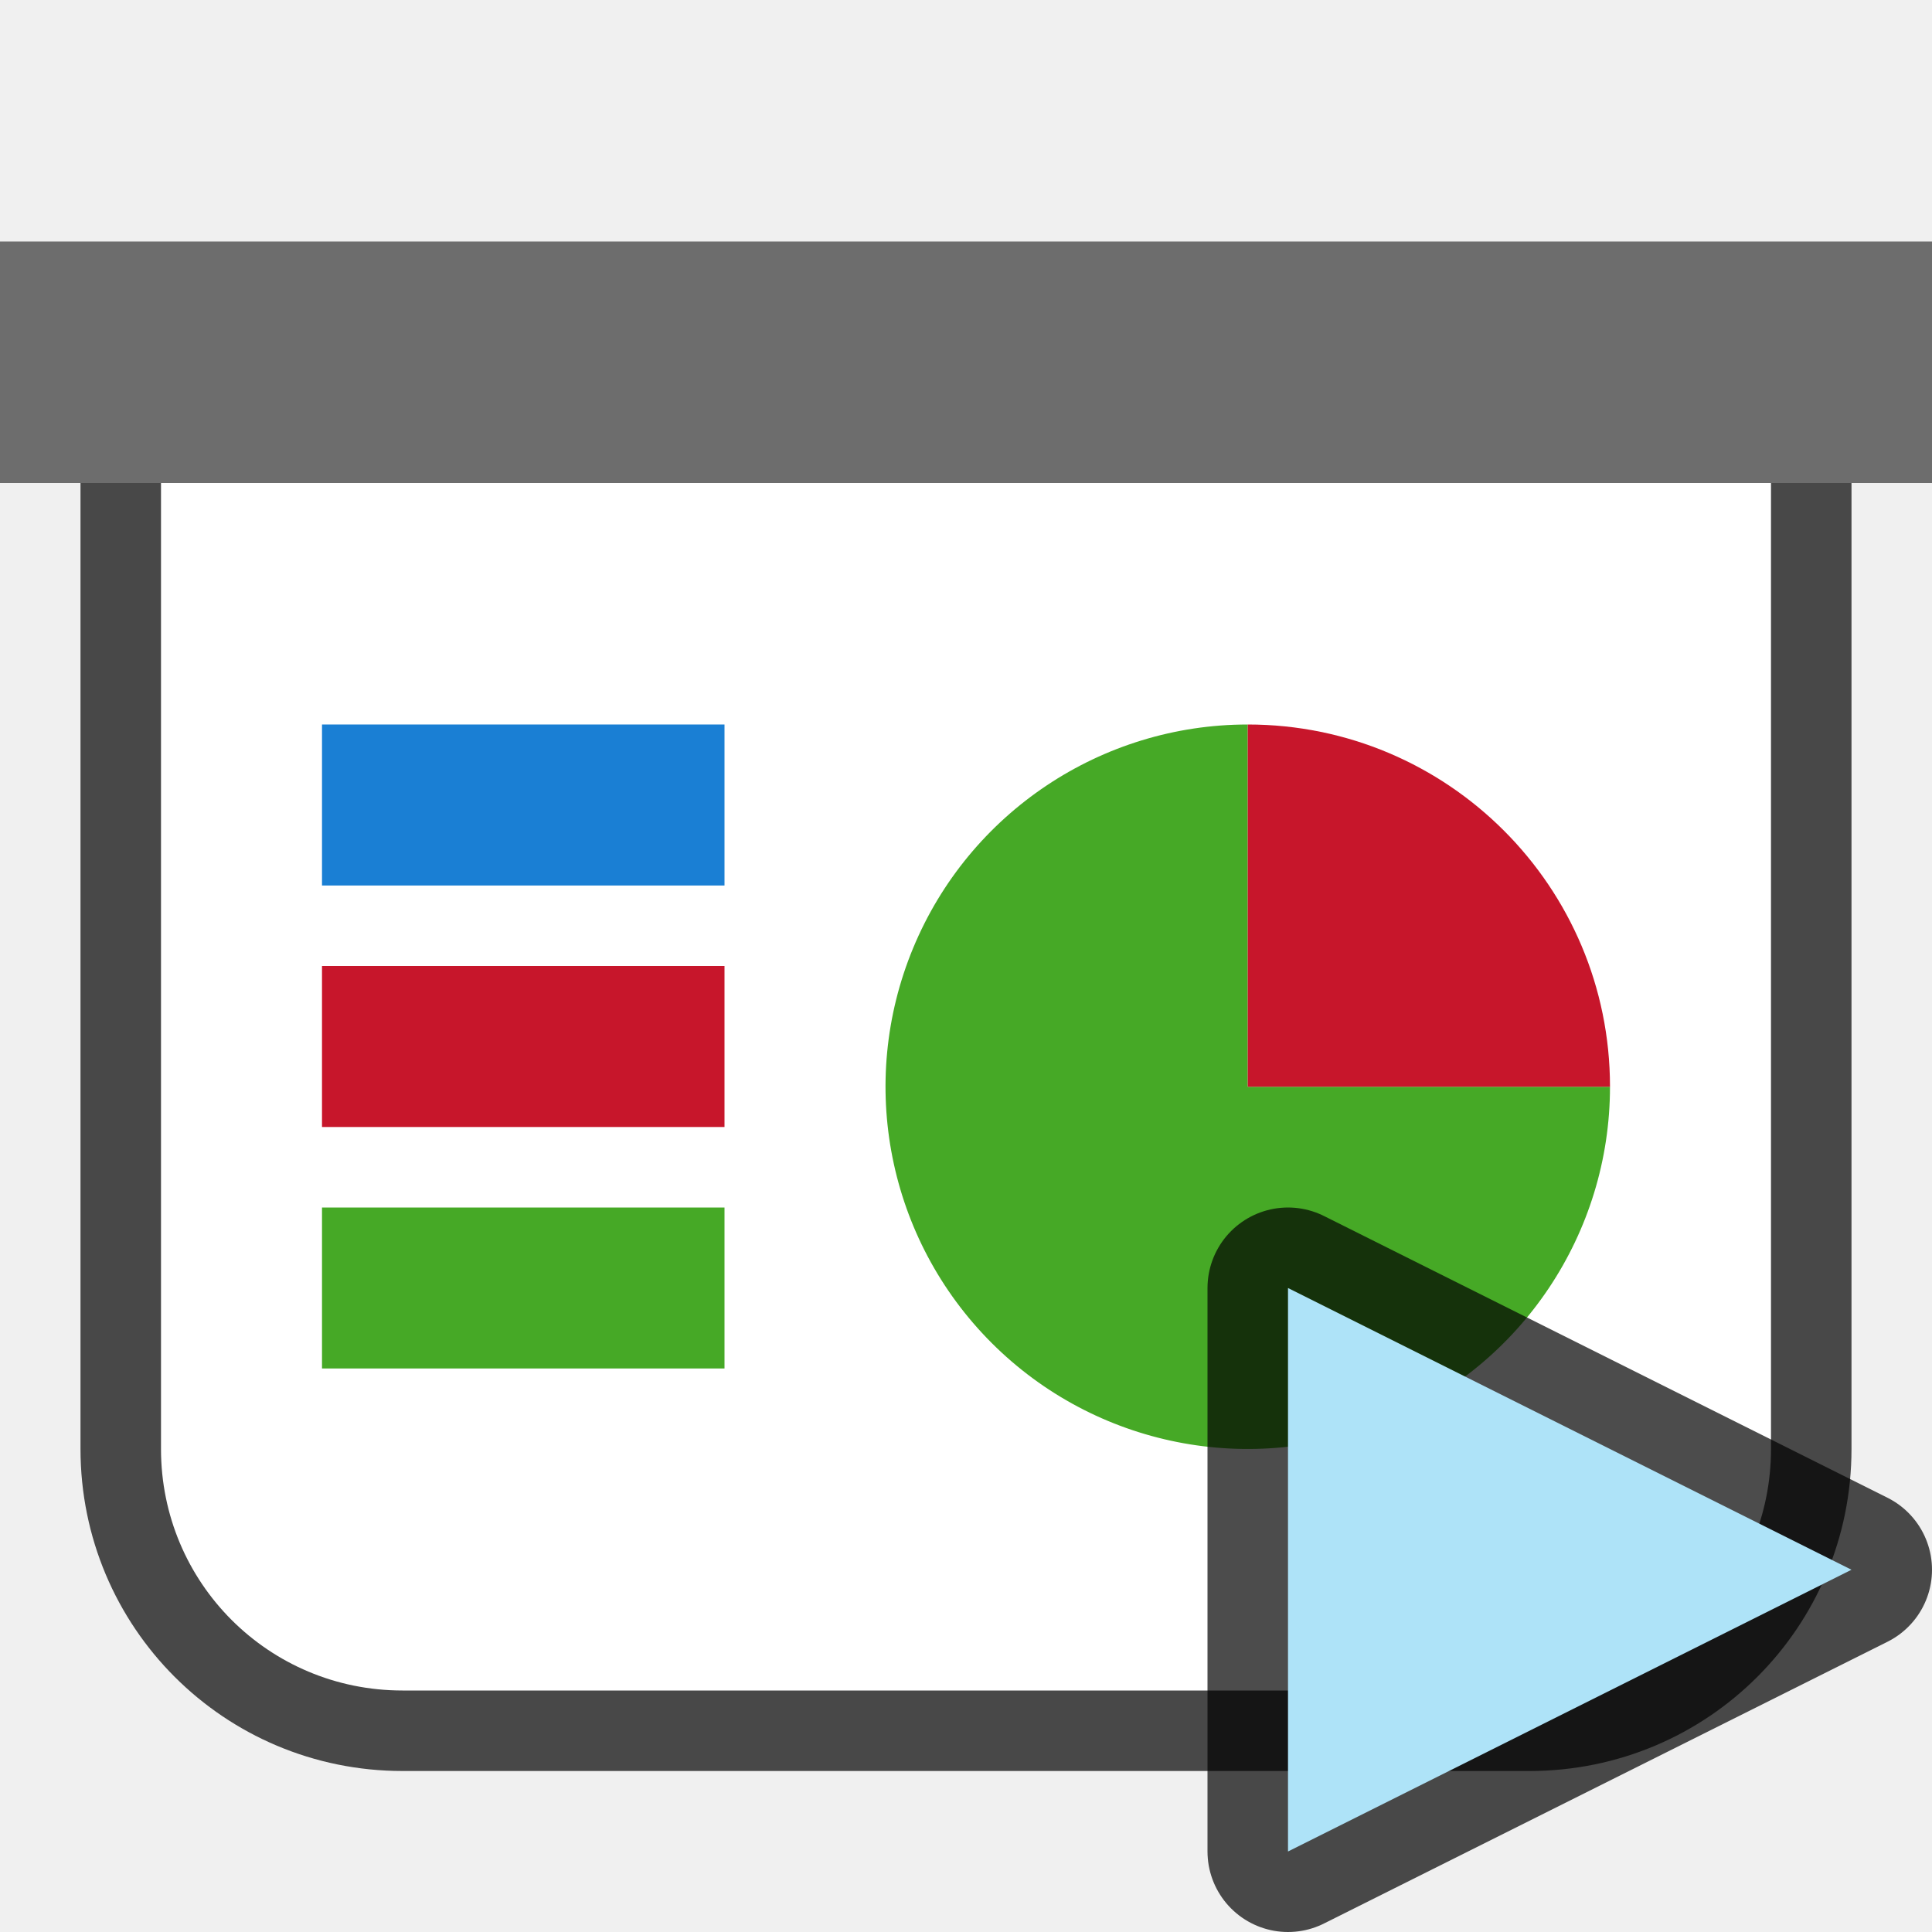
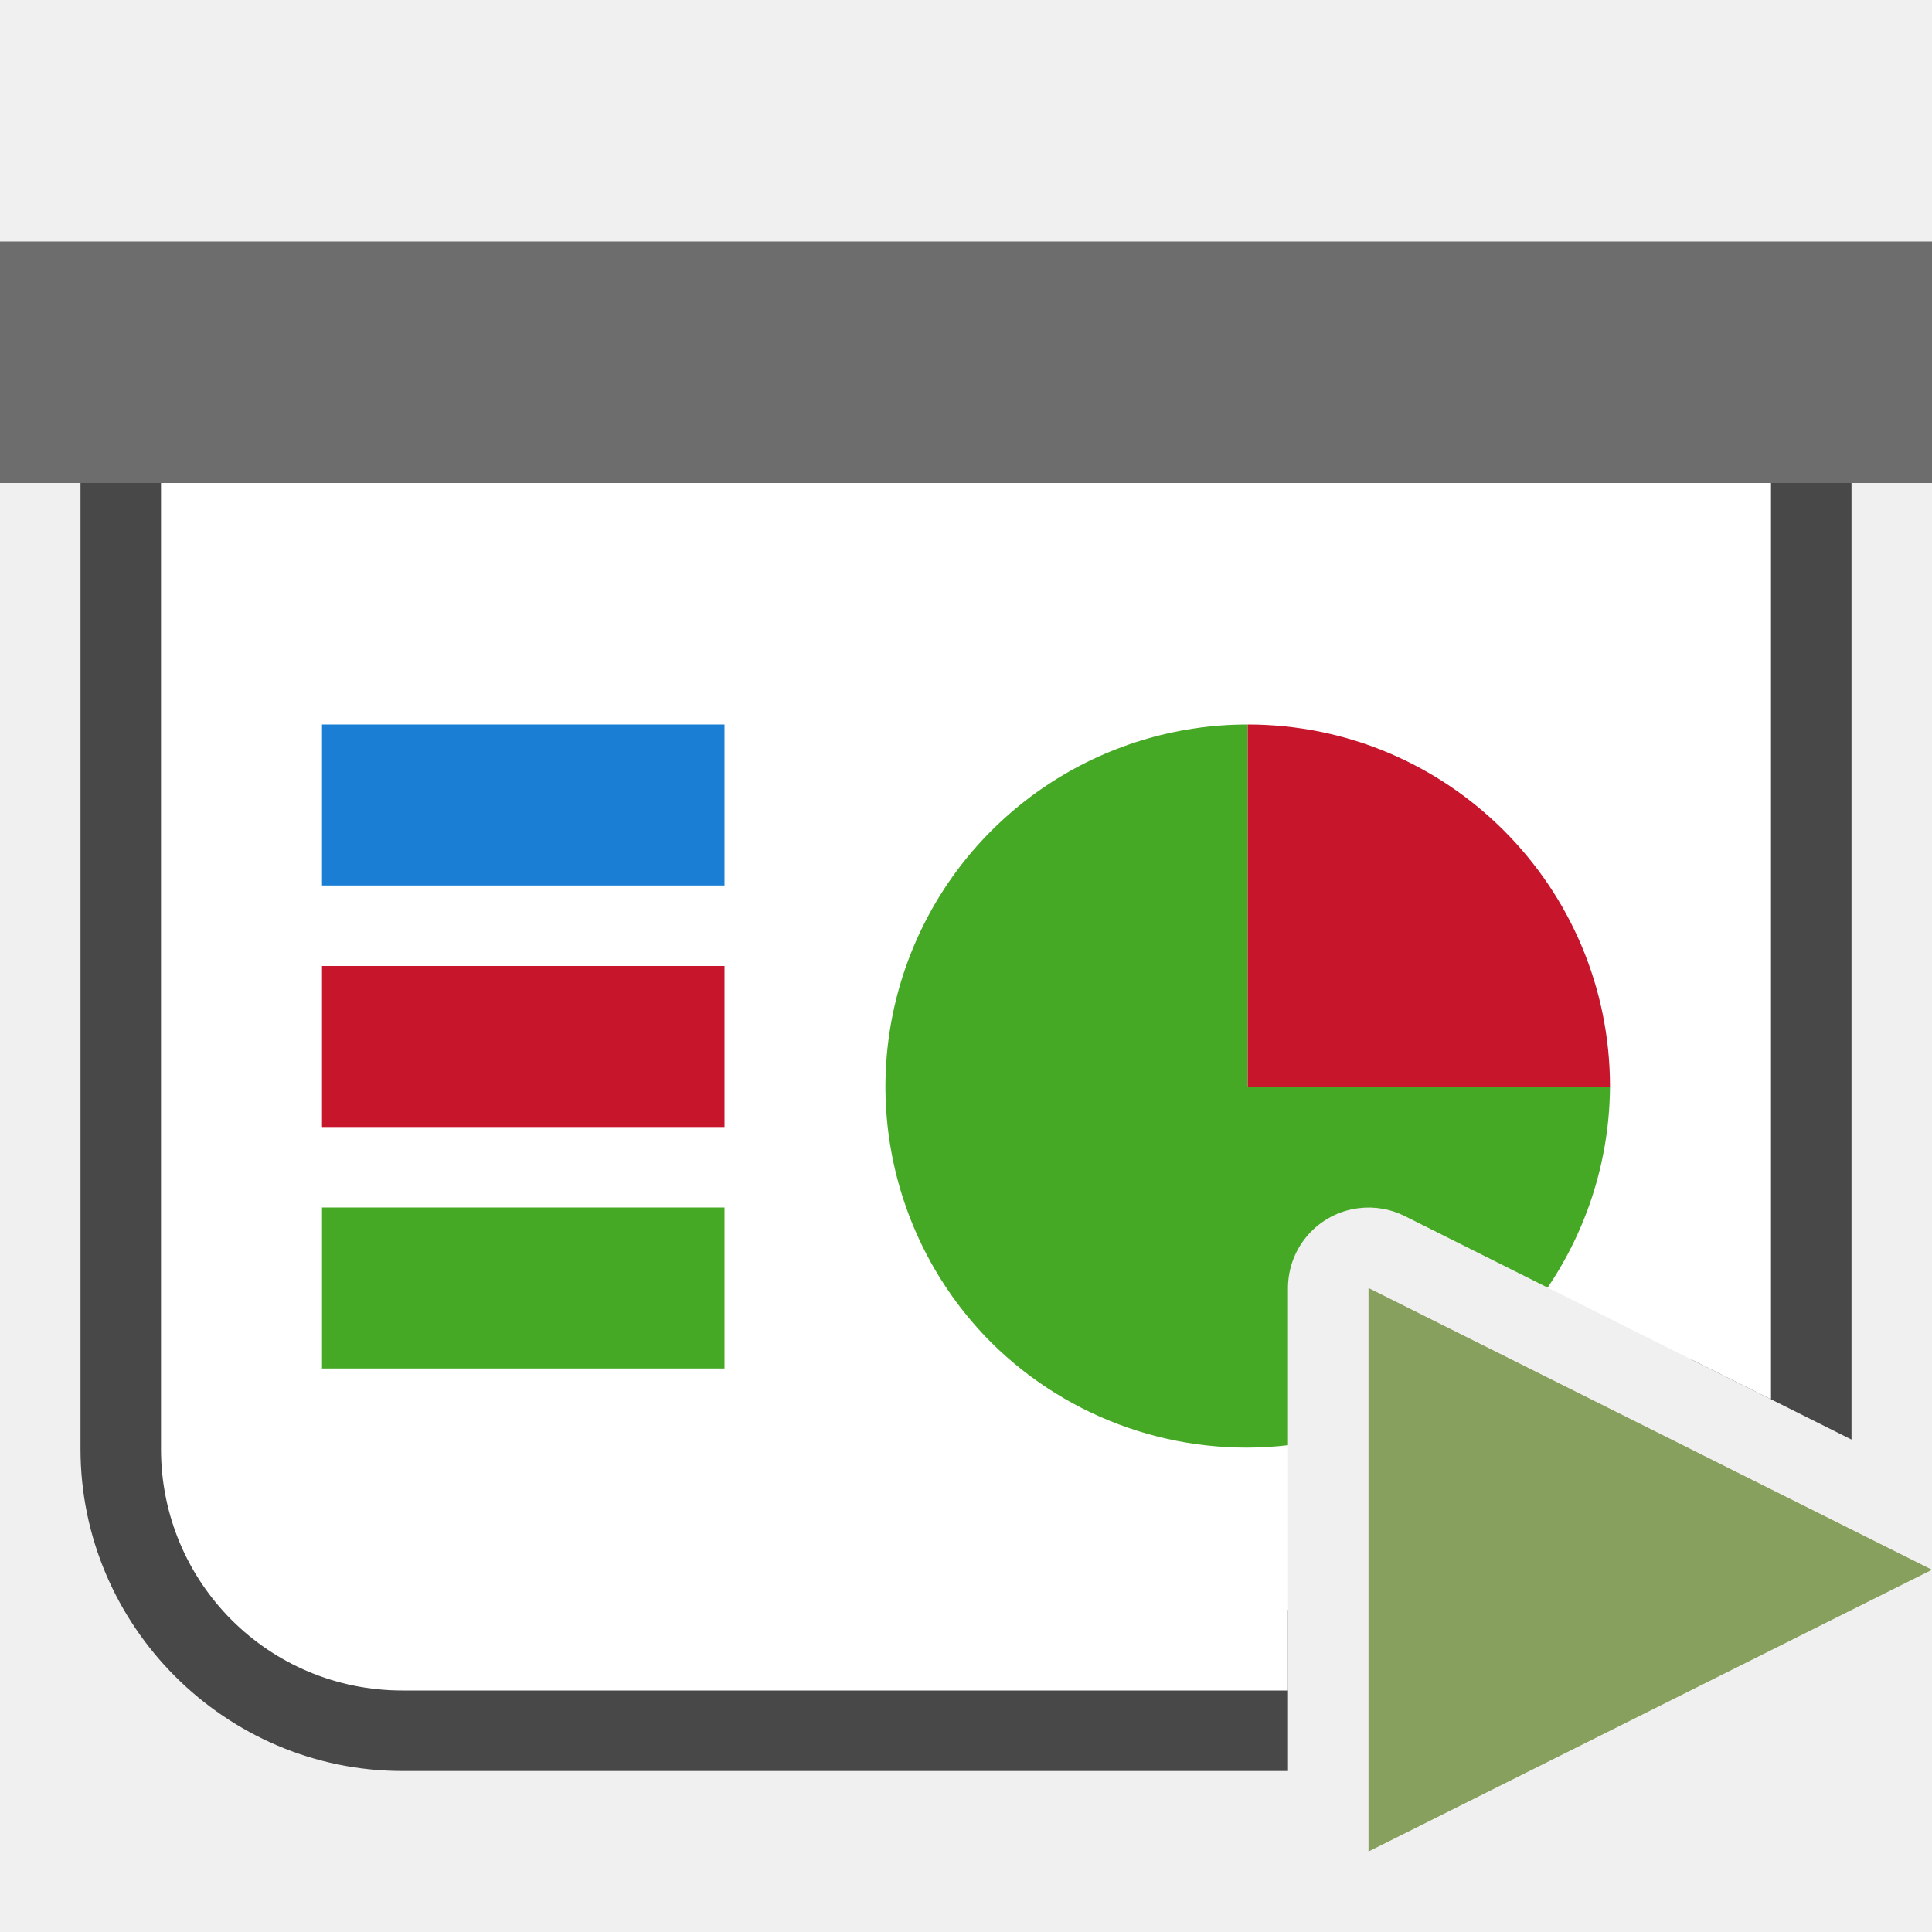
<svg xmlns="http://www.w3.org/2000/svg" viewBox="0 0 24 24">
-   <path d="M2 6v12c0 1.662 1.338 3 3 3h14c1.662 0 3-1.338 3-3V6z" opacity=".7" fill-rule="evenodd" stroke="#000" stroke-width="2" stroke-linejoin="round" />
-   <path fill="#6d6d6d" fill-rule="evenodd" d="M0 3h24v3H0z" />
-   <path d="M2 6v12c0 1.662 1.338 3 3 3h14c1.662 0 3-1.338 3-3V6z" fill="#fff" fill-rule="evenodd" />
-   <path fill="#1a7fd4" fill-rule="evenodd" d="M4 9h5v2H4z" />
-   <path fill="#c7162b" fill-rule="evenodd" d="M4 12h5v2H4z" />
-   <path fill="#46a926" fill-rule="evenodd" d="M4 15h5v2H4zM20 13.5a4.5 4.5 0 01-2.778 4.157 4.5 4.5 0 01-4.904-.975 4.5 4.5 0 01-.975-4.904A4.5 4.5 0 0115.5 9v4.5z" />
-   <path d="M15.5 9a4.5 4.5 0 014.5 4.5h-4.5z" fill="#c7162b" fill-rule="evenodd" />
-   <path d="M16 23l7-3.5-7-3.5z" stroke="#000" stroke-width="2" stroke-linejoin="round" opacity=".7" />
-   <path d="M16 23l7-3.5-7-3.5z" fill="#aee3f8" />
+   <path style="color:#000;fill:#000;fill-rule:evenodd;stroke-linejoin:round;-inkscape-stroke:none;opacity:.7" d="M2 5a1 1 0 0 0-1 1v12c0 2.199 1.801 4 4 4h11v-2H5c-1.125 0-2-.875-2-2V7h18v9.883l2 1V6a1 1 0 0 0-1-1H2z" />
+   <path style="opacity:1;fill:#6d6d6d;fill-opacity:1;fill-rule:evenodd;stroke:none;stroke-width:2;stroke-linecap:butt;stroke-linejoin:round;stroke-miterlimit:4;stroke-dasharray:none;stroke-opacity:1" d="M0 3h24v3H0z" />
+   <path style="opacity:1;fill:#fff;fill-opacity:1;fill-rule:evenodd;stroke:none;stroke-width:2;stroke-linecap:butt;stroke-linejoin:round;stroke-miterlimit:4;stroke-dasharray:none;stroke-opacity:1" d="M2 6v12c0 1.662 1.338 3 3 3h11v-5a1 1 0 0 1 .883-.992 1 1 0 0 1 .564.097L22 17.383V6H2z" />
+   <path style="opacity:1;fill:#1a7fd4;fill-opacity:1;fill-rule:evenodd;stroke:none;stroke-width:3.651;stroke-linecap:butt;stroke-linejoin:round;stroke-miterlimit:4;stroke-dasharray:none;stroke-opacity:1" d="M4 9h5v2H4z" />
+   <path style="opacity:1;fill:#c7162b;fill-opacity:1;fill-rule:evenodd;stroke:none;stroke-width:3.651;stroke-linecap:butt;stroke-linejoin:round;stroke-miterlimit:4;stroke-dasharray:none;stroke-opacity:1" d="M4 12h5v2H4z" />
+   <path style="opacity:1;fill:#46a926;fill-opacity:1;fill-rule:evenodd;stroke:none;stroke-width:3.651;stroke-linecap:butt;stroke-linejoin:round;stroke-miterlimit:4;stroke-dasharray:none;stroke-opacity:1" d="M4 15h5v2H4z" />
+   <path style="opacity:1;fill:#46a926;fill-opacity:1;fill-rule:evenodd;stroke:none;stroke-width:2;stroke-linecap:butt;stroke-linejoin:round;stroke-miterlimit:4;stroke-dasharray:none;stroke-opacity:1" d="M15.5 9a4.5 4.5 0 0 0-4.158 2.777 4.5 4.5 0 0 0 .976 4.905A4.5 4.5 0 0 0 16 17.953V16a1 1 0 0 1 .883-.992 1 1 0 0 1 .564.097l1.778.89A4.5 4.5 0 0 0 20 13.5h-4.5V9z" />
+   <path d="M9-15.5a4.5 4.5 0 0 1 4.5-4.5v4.5z" style="opacity:1;fill:#c7162b;fill-opacity:1;fill-rule:evenodd;stroke:none;stroke-width:2;stroke-linecap:butt;stroke-linejoin:round;stroke-miterlimit:4;stroke-dasharray:none;stroke-opacity:1" transform="rotate(90)" />
+   <path style="fill:#88a05d;fill-opacity:1;stroke:none;stroke-width:1px;stroke-linecap:butt;stroke-linejoin:miter;stroke-opacity:1" d="m17 23 7-3.5-7-3.5z" />
</svg>
